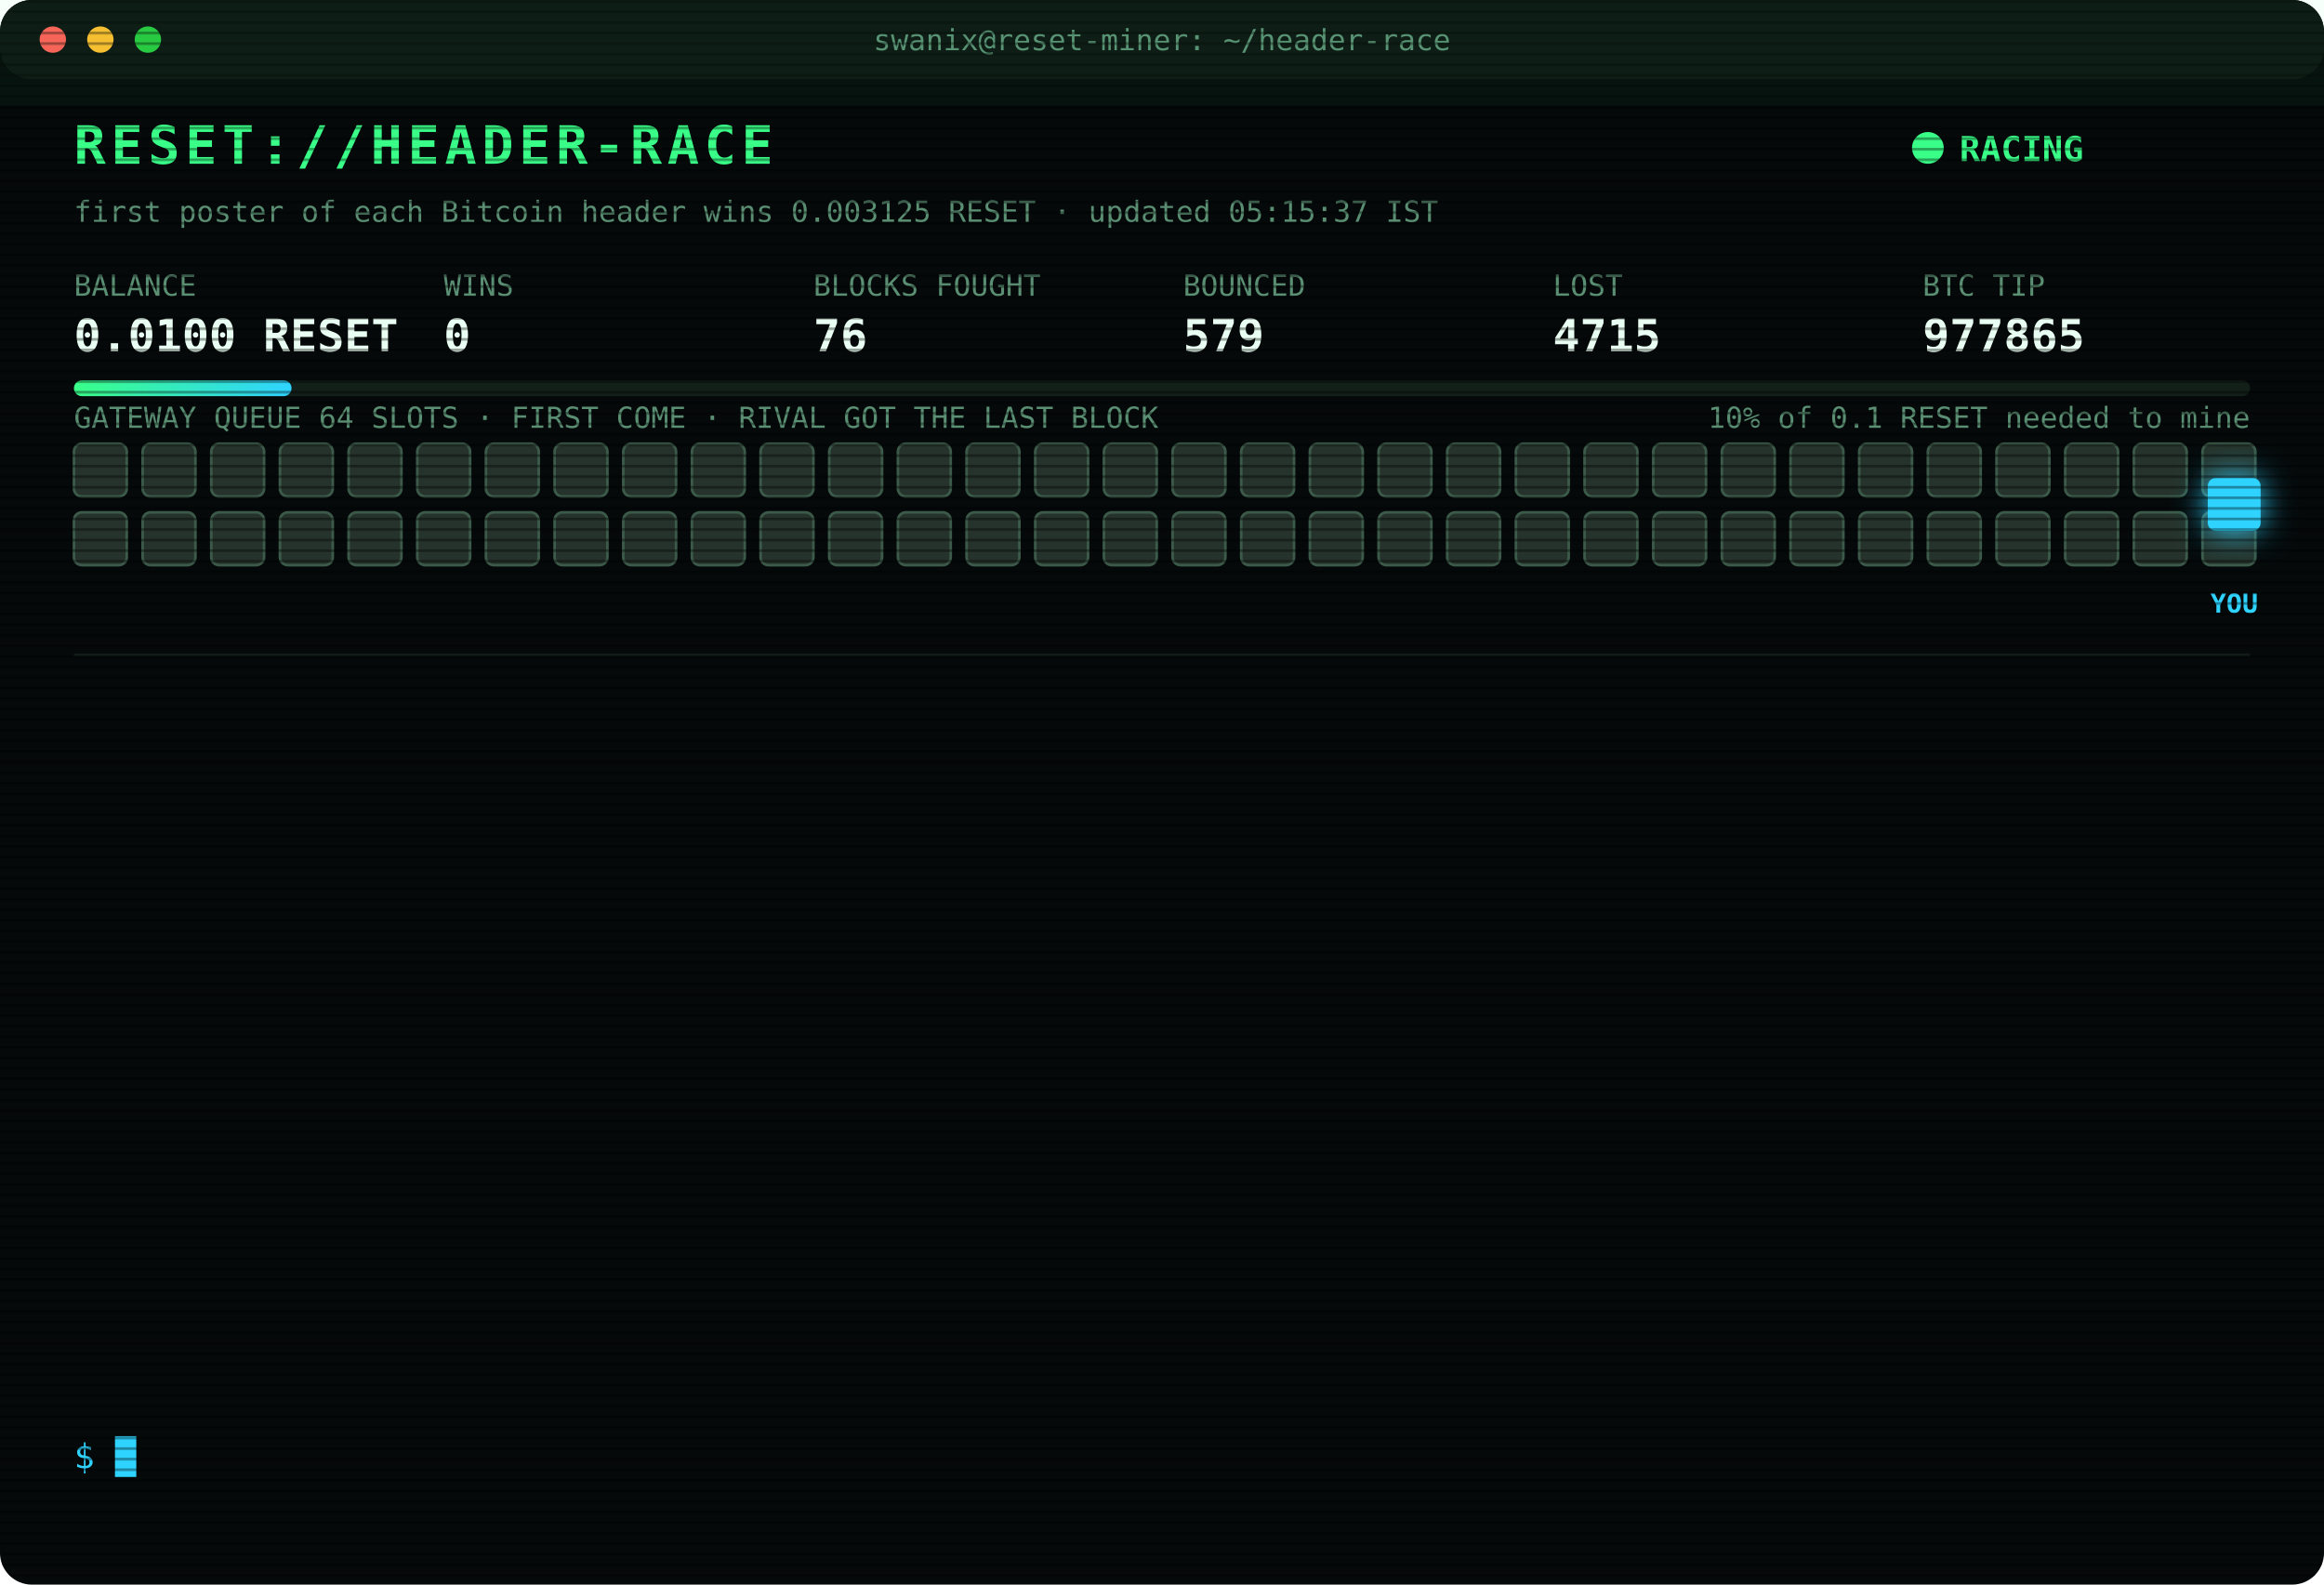
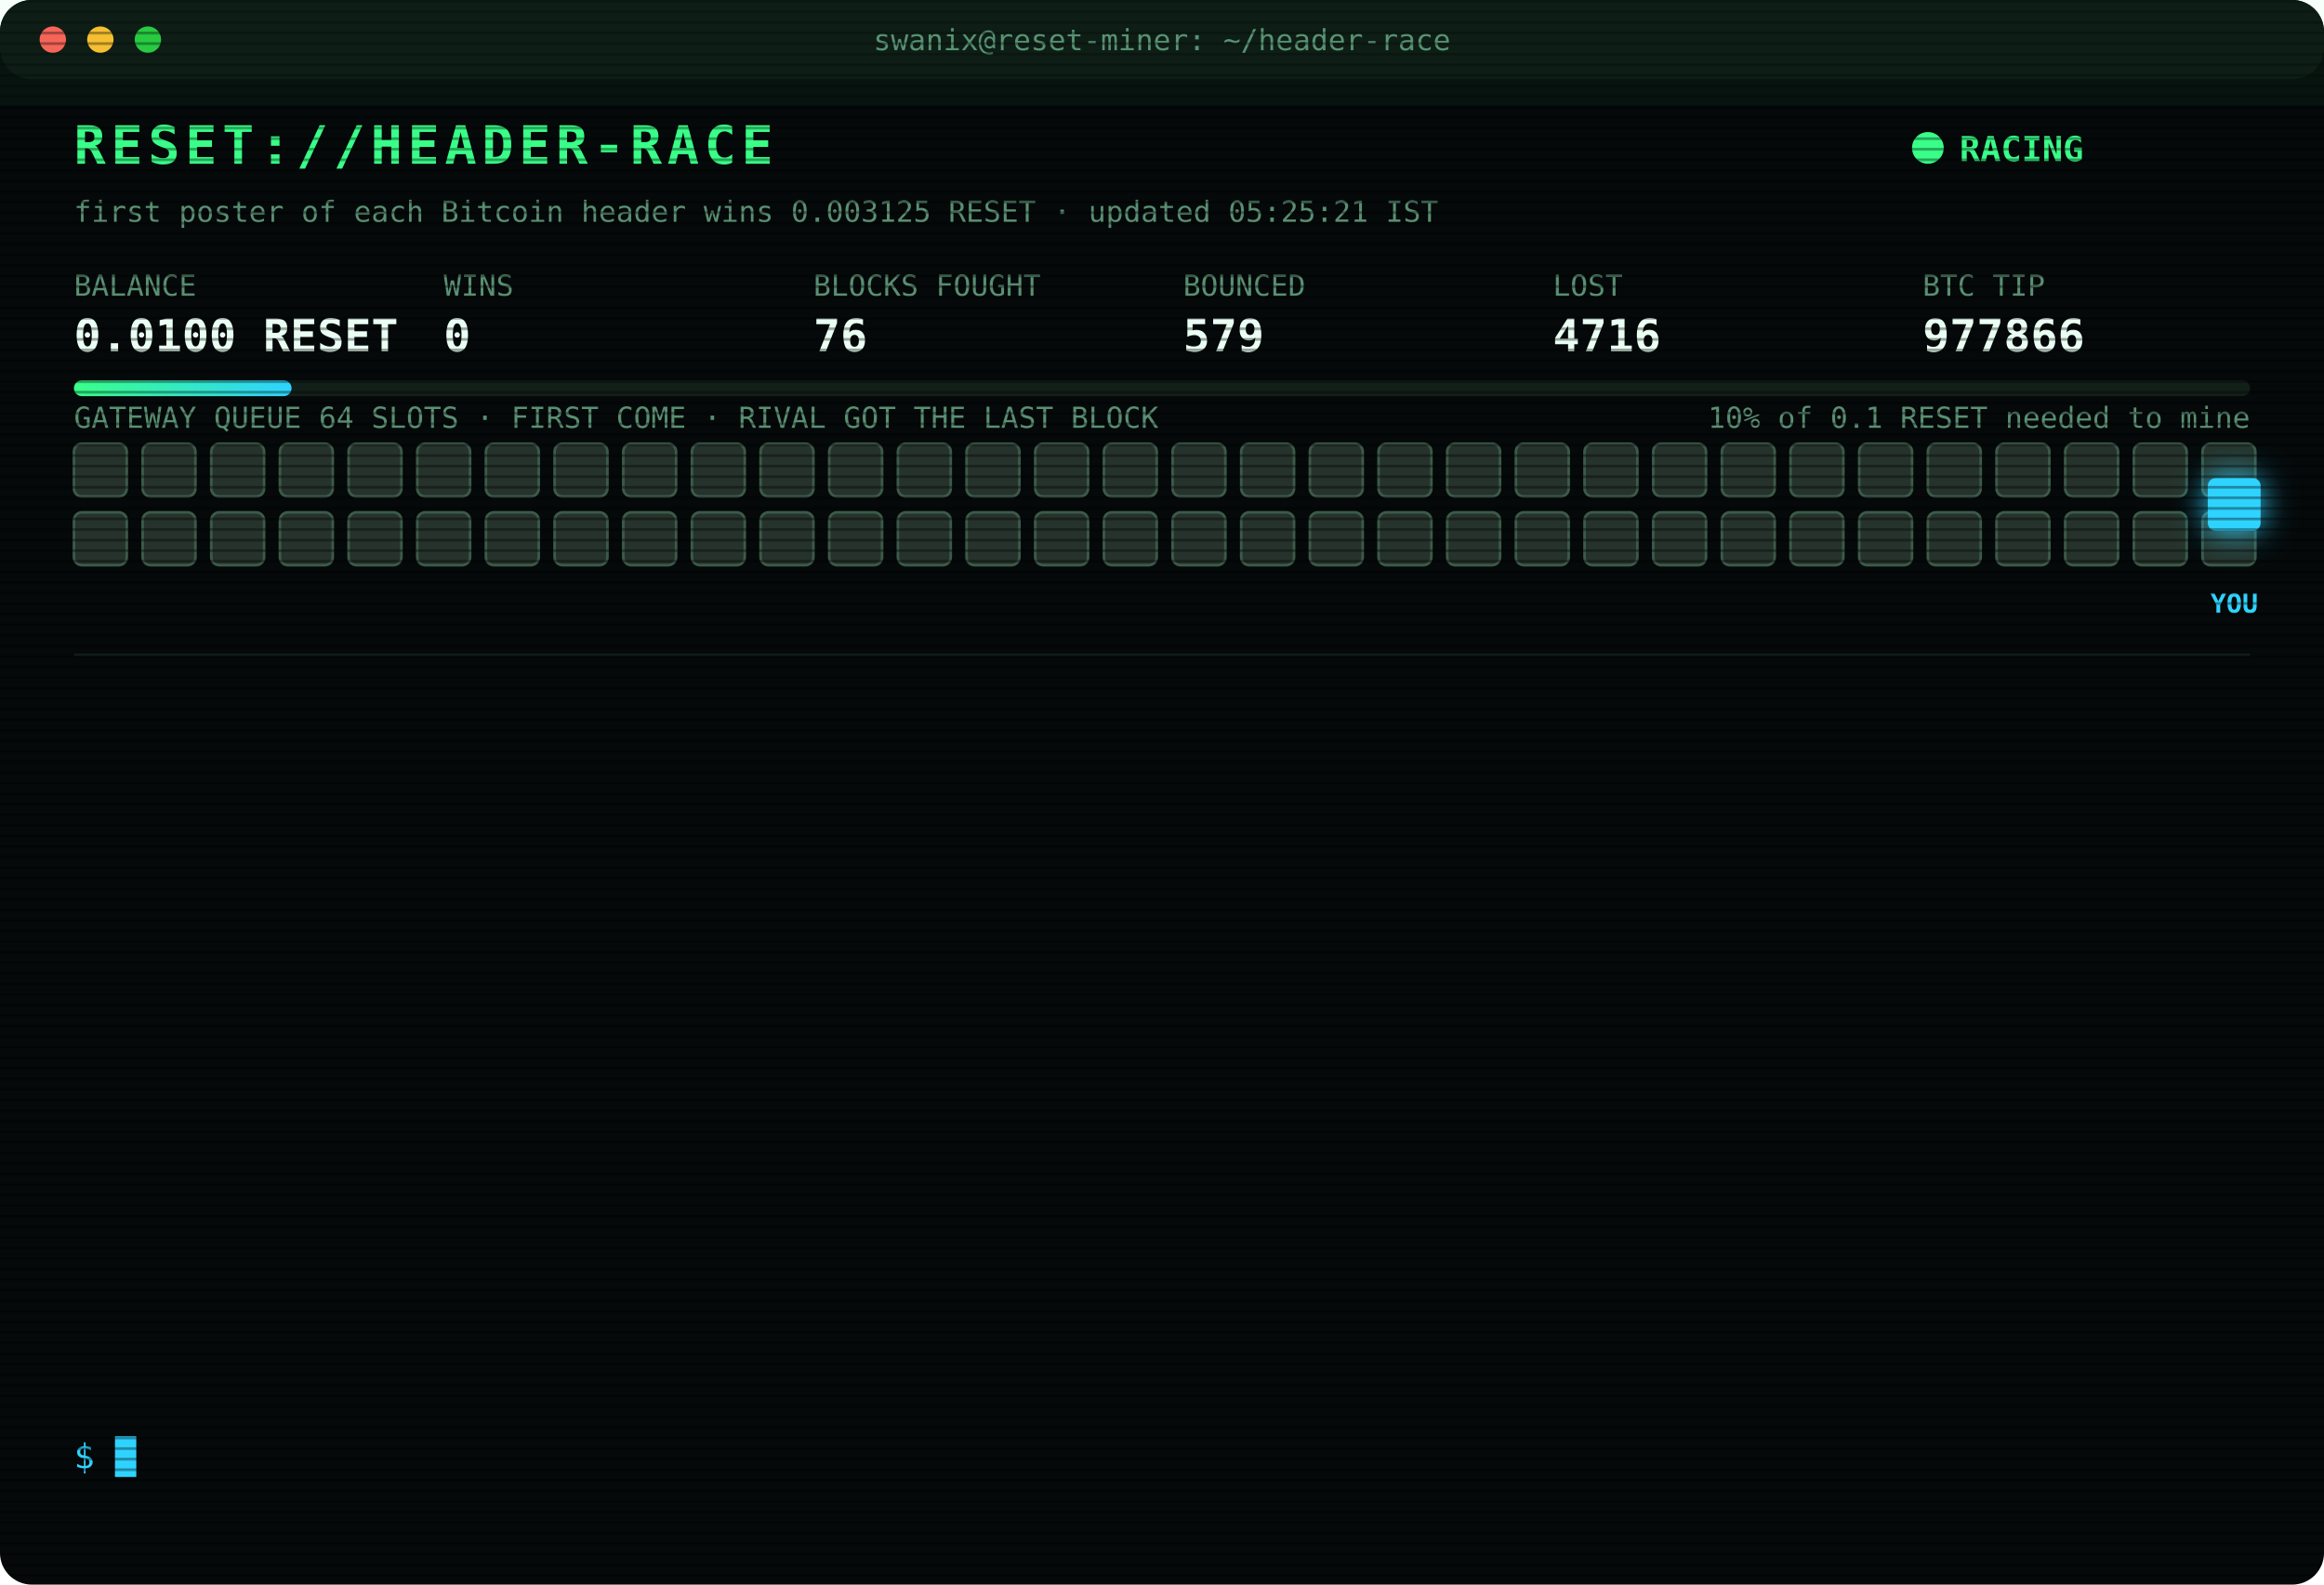
<svg xmlns="http://www.w3.org/2000/svg" width="880" height="600" viewBox="0 0 880 600" font-family="ui-monospace,SFMono-Regular,Menlo,Consolas,monospace">
  <style>
text{font-size:13px;fill:#7CFFB2}
.title{font-size:20px;font-weight:700;fill:#39FF88;letter-spacing:2px;animation:glitch 3s infinite steps(1)}
.sub{fill:#2fd3ff}.k{fill:#5a8f73;font-size:11px}.v{font-size:17px;font-weight:700;fill:#eafff3}
.ts{fill:#3f6b56}.boot{fill:#2fd3ff}.dim{fill:#5a8f73}.bad{fill:#ff4d6d}.warn{fill:#ffd23f}.mag{fill:#ff5cf0}.win{fill:#39FF88;font-weight:700}
.tag{font-size:10px;fill:#2fd3ff;font-weight:700}
.rival{fill:#26332c;stroke:#3c5a49;animation:jam 1.2s infinite alternate}
.idle{fill:#141c18;stroke:#22302a;animation:breathe 4s infinite}
.me{fill:#2fd3ff;filter:drop-shadow(0 0 6px #2fd3ff)}
.hover{animation:nudge 1.1s infinite ease-in-out}.bounce{animation:kick 1.4s infinite}
.ln{opacity:0;animation:in .4s forwards}
.cur{animation:blink 1s infinite steps(1)}
.scan{animation:scan 6s infinite linear}
.led{animation:blink 1.4s infinite}
@keyframes in{from{opacity:0;transform:translateX(-6px)}to{opacity:1;transform:none}}
@keyframes blink{50%{opacity:0}}
@keyframes jam{to{fill:#33463b}}
@keyframes breathe{50%{opacity:.4}}
@keyframes nudge{50%{transform:translateX(-10px)}}
@keyframes kick{0%,100%{transform:none}30%{transform:translateX(-14px)}55%{transform:translateX(10px) translateY(-6px)}}
@keyframes glitch{0%,92%{transform:none}93%{transform:translateX(2px);fill:#ff4d6d}95%{transform:translateX(-2px);fill:#2fd3ff}97%{transform:none}}
@keyframes scan{from{transform:translateY(-40px)}to{transform:translateY(600px)}}
</style>
  <defs>
    <pattern id="sl" width="4" height="4" patternUnits="userSpaceOnUse">
      <rect width="4" height="1" fill="#000" opacity=".35" />
    </pattern>
    <linearGradient id="bar">
      <stop offset="0" stop-color="#39FF88" />
      <stop offset="1" stop-color="#2fd3ff" />
    </linearGradient>
  </defs>
  <rect width="880" height="600" rx="12" fill="#05090a" />
  <rect width="880" height="30" rx="12" fill="#0d1512" />
  <circle cx="20" cy="15" r="5" fill="#ff5f57" />
  <circle cx="38" cy="15" r="5" fill="#febc2e" />
  <circle cx="56" cy="15" r="5" fill="#28c840" />
  <text x="440" y="19" text-anchor="middle" class="k">swanix@reset-miner: ~/header-race</text>
  <text x="28" y="62" class="title">RESET://HEADER-RACE</text>
  <circle class="led" cx="730" cy="56" r="6" fill="#39FF88" />
  <text x="742" y="61" class="win">RACING</text>
-   <text x="28" y="84" class="k">first poster of each Bitcoin header wins 0.003125 RESET · updated 05:15:37 IST</text>
+   <text x="28" y="84" class="k">first poster of each Bitcoin header wins 0.003125 RESET · updated 05:25:21 IST</text>
  <text x="28" y="112" class="k">BALANCE</text>
  <text x="28" y="133" class="v">0.0100 RESET</text>
  <text x="168" y="112" class="k">WINS</text>
  <text x="168" y="133" class="v">0</text>
  <text x="308" y="112" class="k">BLOCKS FOUGHT</text>
  <text x="308" y="133" class="v">76</text>
  <text x="448" y="112" class="k">BOUNCED</text>
  <text x="448" y="133" class="v">579</text>
  <text x="588" y="112" class="k">LOST</text>
-   <text x="588" y="133" class="v">4715</text>
+   <text x="588" y="133" class="v">4716</text>
  <text x="728" y="112" class="k">BTC TIP</text>
-   <text x="728" y="133" class="v">977865</text>
+   <text x="728" y="133" class="v">977866</text>
  <rect x="28" y="144" width="824" height="6" rx="3" fill="#13201a" />
  <rect x="28" y="144" width="82.4" height="6" rx="3" fill="url(#bar)" />
  <text x="852" y="162" text-anchor="end" class="k">10% of 0.1 RESET needed to mine</text>
  <text x="28" y="162" class="k">GATEWAY QUEUE 64 SLOTS · FIRST COME · RIVAL GOT THE LAST BLOCK</text>
  <rect class="rival" x="28" y="168" width="20" height="20" rx="3" style="animation-delay:0.00s" />
  <rect class="rival" x="54" y="168" width="20" height="20" rx="3" style="animation-delay:0.05s" />
  <rect class="rival" x="80" y="168" width="20" height="20" rx="3" style="animation-delay:0.10s" />
  <rect class="rival" x="106" y="168" width="20" height="20" rx="3" style="animation-delay:0.15s" />
  <rect class="rival" x="132" y="168" width="20" height="20" rx="3" style="animation-delay:0.20s" />
  <rect class="rival" x="158" y="168" width="20" height="20" rx="3" style="animation-delay:0.25s" />
  <rect class="rival" x="184" y="168" width="20" height="20" rx="3" style="animation-delay:0.30s" />
  <rect class="rival" x="210" y="168" width="20" height="20" rx="3" style="animation-delay:0.35s" />
  <rect class="rival" x="236" y="168" width="20" height="20" rx="3" style="animation-delay:0.40s" />
  <rect class="rival" x="262" y="168" width="20" height="20" rx="3" style="animation-delay:0.45s" />
  <rect class="rival" x="288" y="168" width="20" height="20" rx="3" style="animation-delay:0.50s" />
  <rect class="rival" x="314" y="168" width="20" height="20" rx="3" style="animation-delay:0.55s" />
  <rect class="rival" x="340" y="168" width="20" height="20" rx="3" style="animation-delay:0.60s" />
  <rect class="rival" x="366" y="168" width="20" height="20" rx="3" style="animation-delay:0.65s" />
  <rect class="rival" x="392" y="168" width="20" height="20" rx="3" style="animation-delay:0.70s" />
  <rect class="rival" x="418" y="168" width="20" height="20" rx="3" style="animation-delay:0.75s" />
  <rect class="rival" x="444" y="168" width="20" height="20" rx="3" style="animation-delay:0.80s" />
  <rect class="rival" x="470" y="168" width="20" height="20" rx="3" style="animation-delay:0.85s" />
  <rect class="rival" x="496" y="168" width="20" height="20" rx="3" style="animation-delay:0.90s" />
  <rect class="rival" x="522" y="168" width="20" height="20" rx="3" style="animation-delay:0.95s" />
  <rect class="rival" x="548" y="168" width="20" height="20" rx="3" style="animation-delay:1.00s" />
  <rect class="rival" x="574" y="168" width="20" height="20" rx="3" style="animation-delay:1.05s" />
  <rect class="rival" x="600" y="168" width="20" height="20" rx="3" style="animation-delay:1.10s" />
  <rect class="rival" x="626" y="168" width="20" height="20" rx="3" style="animation-delay:1.15s" />
  <rect class="rival" x="652" y="168" width="20" height="20" rx="3" style="animation-delay:1.20s" />
  <rect class="rival" x="678" y="168" width="20" height="20" rx="3" style="animation-delay:1.25s" />
  <rect class="rival" x="704" y="168" width="20" height="20" rx="3" style="animation-delay:1.30s" />
  <rect class="rival" x="730" y="168" width="20" height="20" rx="3" style="animation-delay:1.35s" />
  <rect class="rival" x="756" y="168" width="20" height="20" rx="3" style="animation-delay:1.40s" />
  <rect class="rival" x="782" y="168" width="20" height="20" rx="3" style="animation-delay:1.45s" />
  <rect class="rival" x="808" y="168" width="20" height="20" rx="3" style="animation-delay:1.50s" />
  <rect class="rival" x="834" y="168" width="20" height="20" rx="3" style="animation-delay:1.55s" />
  <rect class="rival" x="28" y="194" width="20" height="20" rx="3" style="animation-delay:1.60s" />
  <rect class="rival" x="54" y="194" width="20" height="20" rx="3" style="animation-delay:1.65s" />
  <rect class="rival" x="80" y="194" width="20" height="20" rx="3" style="animation-delay:1.70s" />
  <rect class="rival" x="106" y="194" width="20" height="20" rx="3" style="animation-delay:1.75s" />
  <rect class="rival" x="132" y="194" width="20" height="20" rx="3" style="animation-delay:1.80s" />
  <rect class="rival" x="158" y="194" width="20" height="20" rx="3" style="animation-delay:1.85s" />
  <rect class="rival" x="184" y="194" width="20" height="20" rx="3" style="animation-delay:1.90s" />
  <rect class="rival" x="210" y="194" width="20" height="20" rx="3" style="animation-delay:1.95s" />
  <rect class="rival" x="236" y="194" width="20" height="20" rx="3" style="animation-delay:2.00s" />
  <rect class="rival" x="262" y="194" width="20" height="20" rx="3" style="animation-delay:2.05s" />
  <rect class="rival" x="288" y="194" width="20" height="20" rx="3" style="animation-delay:2.10s" />
  <rect class="rival" x="314" y="194" width="20" height="20" rx="3" style="animation-delay:2.15s" />
  <rect class="rival" x="340" y="194" width="20" height="20" rx="3" style="animation-delay:2.20s" />
  <rect class="rival" x="366" y="194" width="20" height="20" rx="3" style="animation-delay:2.25s" />
  <rect class="rival" x="392" y="194" width="20" height="20" rx="3" style="animation-delay:2.30s" />
  <rect class="rival" x="418" y="194" width="20" height="20" rx="3" style="animation-delay:2.35s" />
  <rect class="rival" x="444" y="194" width="20" height="20" rx="3" style="animation-delay:2.40s" />
  <rect class="rival" x="470" y="194" width="20" height="20" rx="3" style="animation-delay:2.45s" />
  <rect class="rival" x="496" y="194" width="20" height="20" rx="3" style="animation-delay:2.50s" />
  <rect class="rival" x="522" y="194" width="20" height="20" rx="3" style="animation-delay:2.55s" />
  <rect class="rival" x="548" y="194" width="20" height="20" rx="3" style="animation-delay:2.60s" />
  <rect class="rival" x="574" y="194" width="20" height="20" rx="3" style="animation-delay:2.65s" />
  <rect class="rival" x="600" y="194" width="20" height="20" rx="3" style="animation-delay:2.70s" />
  <rect class="rival" x="626" y="194" width="20" height="20" rx="3" style="animation-delay:2.75s" />
  <rect class="rival" x="652" y="194" width="20" height="20" rx="3" style="animation-delay:2.80s" />
  <rect class="rival" x="678" y="194" width="20" height="20" rx="3" style="animation-delay:2.85s" />
  <rect class="rival" x="704" y="194" width="20" height="20" rx="3" style="animation-delay:2.90s" />
  <rect class="rival" x="730" y="194" width="20" height="20" rx="3" style="animation-delay:2.95s" />
  <rect class="rival" x="756" y="194" width="20" height="20" rx="3" style="animation-delay:3.00s" />
  <rect class="rival" x="782" y="194" width="20" height="20" rx="3" style="animation-delay:3.05s" />
  <rect class="rival" x="808" y="194" width="20" height="20" rx="3" style="animation-delay:3.10s" />
  <rect class="rival" x="834" y="194" width="20" height="20" rx="3" style="animation-delay:3.15s" />
  <g class="hover">
    <rect class="me" x="836" y="181" width="20" height="20" rx="3" />
    <text class="tag" x="846" y="232" text-anchor="middle">YOU</text>
  </g>
  <line x1="28" x2="852" y1="248" y2="248" stroke="#13201a" />
  <g class="ln" style="animation-delay:0.40s">
-     <text x="28" y="270" class="ts">02:34:08</text>
-     <text x="104" y="270" class="bad">[LOST] #977852 taken by a rival miner</text>
+     <text x="28" y="270" class="ts">02:42:36</text>
+     <text x="104" y="270" class="bad">[LOST] #977853 taken by a rival miner</text>
  </g>
  <g class="ln" style="animation-delay:0.65s">
-     <text x="28" y="292" class="ts">02:42:36</text>
-     <text x="104" y="292" class="bad">[LOST] #977853 taken by a rival miner</text>
+     <text x="28" y="292" class="ts">02:58:52</text>
+     <text x="104" y="292" class="bad">[LOST] #977856 taken by a rival miner</text>
  </g>
  <g class="ln" style="animation-delay:0.90s">
-     <text x="28" y="314" class="ts">02:58:52</text>
-     <text x="104" y="314" class="bad">[LOST] #977856 taken by a rival miner</text>
+     <text x="28" y="314" class="ts">03:15:46</text>
+     <text x="104" y="314" class="bad">[LOST] #977857 taken by a rival miner</text>
  </g>
  <g class="ln" style="animation-delay:1.15s">
-     <text x="28" y="336" class="ts">03:15:46</text>
-     <text x="104" y="336" class="bad">[LOST] #977857 taken by a rival miner</text>
+     <text x="28" y="336" class="ts">03:27:55</text>
+     <text x="104" y="336" class="bad">[LOST] #977858 taken by a rival miner</text>
  </g>
  <g class="ln" style="animation-delay:1.40s">
-     <text x="28" y="358" class="ts">03:27:55</text>
-     <text x="104" y="358" class="bad">[LOST] #977858 taken by a rival miner</text>
+     <text x="28" y="358" class="ts">03:32:41</text>
+     <text x="104" y="358" class="bad">[LOST] #977859 taken by a rival miner</text>
  </g>
  <g class="ln" style="animation-delay:1.65s">
-     <text x="28" y="380" class="ts">03:32:41</text>
-     <text x="104" y="380" class="bad">[LOST] #977859 taken by a rival miner</text>
+     <text x="28" y="380" class="ts">04:12:14</text>
+     <text x="104" y="380" class="bad">[LOST] #977861 taken by a rival miner</text>
  </g>
  <g class="ln" style="animation-delay:1.90s">
-     <text x="28" y="402" class="ts">04:12:14</text>
-     <text x="104" y="402" class="bad">[LOST] #977861 taken by a rival miner</text>
+     <text x="28" y="402" class="ts">04:37:32</text>
+     <text x="104" y="402" class="bad">[LOST] #977862 taken by a rival miner</text>
  </g>
  <g class="ln" style="animation-delay:2.15s">
-     <text x="28" y="424" class="ts">04:37:32</text>
-     <text x="104" y="424" class="bad">[LOST] #977862 taken by a rival miner</text>
+     <text x="28" y="424" class="ts">04:40:36</text>
+     <text x="104" y="424" class="dim">[STINT END] calls 776 · wins 0</text>
  </g>
  <g class="ln" style="animation-delay:2.40s">
-     <text x="28" y="446" class="ts">04:40:36</text>
-     <text x="104" y="446" class="dim">[STINT END] calls 776 · wins 0</text>
+     <text x="28" y="446" class="ts">04:45:27</text>
+     <text x="104" y="446" class="boot">[BOOT] racer v3 online · 3 feeds · stint 340m</text>
  </g>
  <g class="ln" style="animation-delay:2.65s">
-     <text x="28" y="468" class="ts">04:45:27</text>
-     <text x="104" y="468" class="boot">[BOOT] racer v3 online · 3 feeds · stint 340m</text>
+     <text x="28" y="468" class="ts">04:48:50</text>
+     <text x="104" y="468" class="bad">[LOST] #977863 taken by a rival miner</text>
  </g>
  <g class="ln" style="animation-delay:2.90s">
-     <text x="28" y="490" class="ts">04:48:50</text>
-     <text x="104" y="490" class="bad">[LOST] #977863 taken by a rival miner</text>
+     <text x="28" y="490" class="ts">05:00:51</text>
+     <text x="104" y="490" class="bad">[LOST] #977864 taken by a rival miner</text>
  </g>
  <g class="ln" style="animation-delay:3.15s">
-     <text x="28" y="512" class="ts">05:00:51</text>
-     <text x="104" y="512" class="bad">[LOST] #977864 taken by a rival miner</text>
+     <text x="28" y="512" class="ts">05:05:47</text>
+     <text x="104" y="512" class="bad">[LOST] #977865 taken by a rival miner</text>
  </g>
  <g class="ln" style="animation-delay:3.40s">
-     <text x="28" y="534" class="ts">05:05:47</text>
-     <text x="104" y="534" class="bad">[LOST] #977865 taken by a rival miner</text>
+     <text x="28" y="534" class="ts">05:25:21</text>
+     <text x="104" y="534" class="bad">[LOST] #977866 taken by a rival miner</text>
  </g>
  <text x="28" y="556" class="sub">$ <tspan class="cur">█</tspan>
  </text>
  <rect width="880" height="600" rx="12" fill="url(#sl)" pointer-events="none" />
  <rect class="scan" width="880" height="40" fill="#39FF88" opacity=".04" />
</svg>
